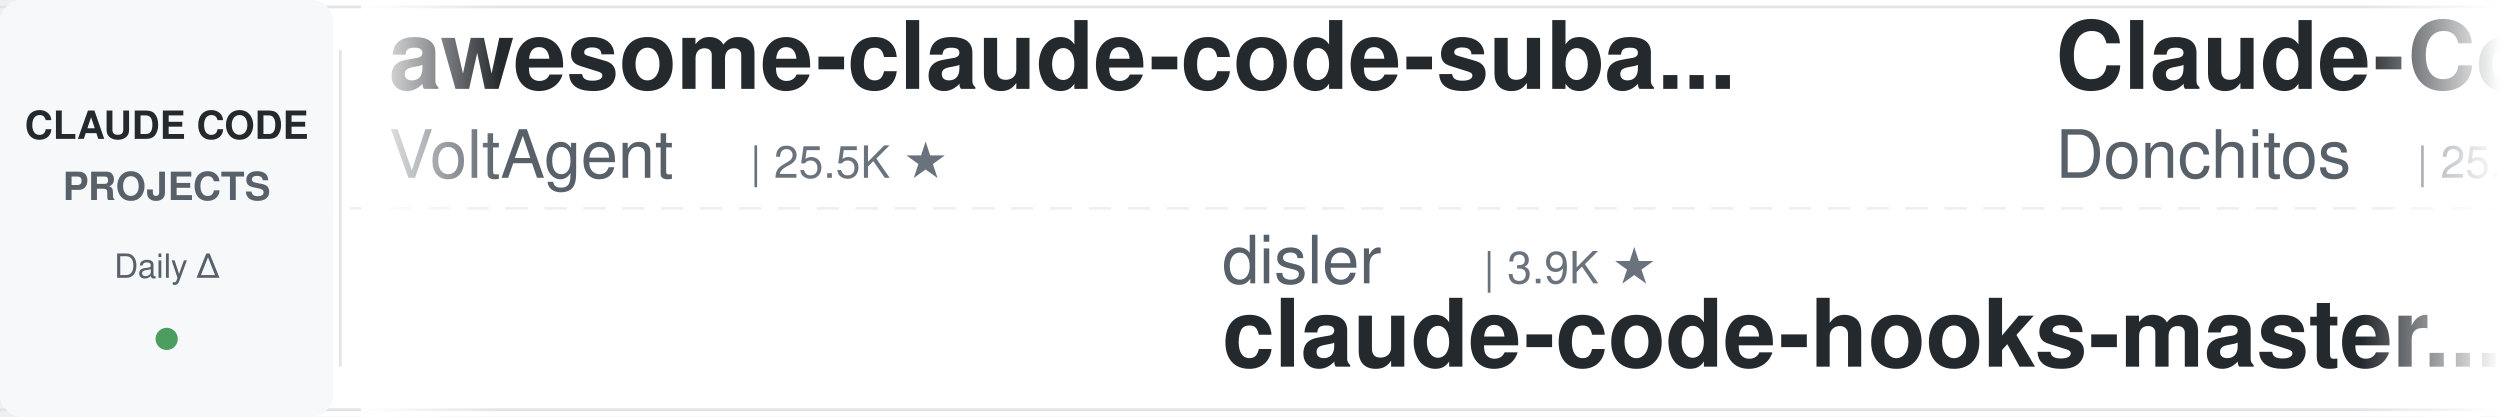
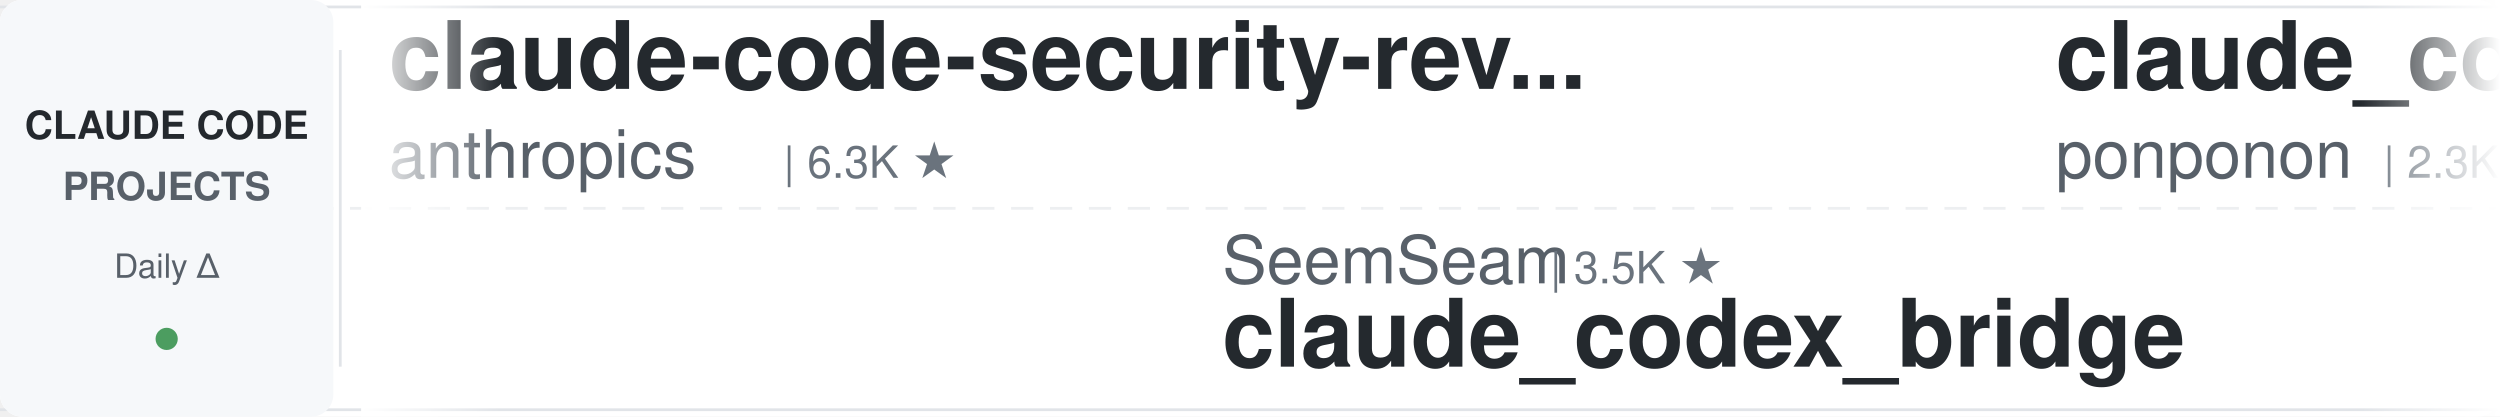
<svg xmlns="http://www.w3.org/2000/svg" width="900" height="150">
  <defs>
    <linearGradient id="leftFade" x1="0%" y1="0%" x2="100%" y2="0%">
      <stop offset="0%" style="stop-color:#ffffff;stop-opacity:1" />
      <stop offset="100%" style="stop-color:#ffffff;stop-opacity:0" />
    </linearGradient>
    <linearGradient id="rightFade" x1="0%" y1="0%" x2="100%" y2="0%">
      <stop offset="0%" style="stop-color:#ffffff;stop-opacity:0" />
      <stop offset="100%" style="stop-color:#ffffff;stop-opacity:1" />
    </linearGradient>
  </defs>
  <rect width="900" height="150" fill="#ffffff" rx="8" />
  <rect x="0" y="2" width="900" height="1" fill="#e1e4e8" />
  <rect x="0" y="147" width="900" height="1" fill="#e1e4e8" />
  <line x1="0" y1="75" x2="900" y2="75" stroke="#e1e4e8" stroke-width="1" stroke-dasharray="8 6" opacity="0.6" />
  <rect x="0" y="0" width="120" height="150" fill="#f6f8fa" rx="8" />
  <text x="60" y="50" font-family="-apple-system, BlinkMacSystemFont, 'Segoe UI', Helvetica, Arial, sans-serif" font-size="14" font-weight="600" fill="#24292e" text-anchor="middle">CLAUDE CODE</text>
  <text x="60" y="72" font-family="-apple-system, BlinkMacSystemFont, 'Segoe UI', Helvetica, Arial, sans-serif" font-size="14" font-weight="600" fill="#586069" text-anchor="middle">PROJECTS</text>
  <text x="60" y="100" font-family="-apple-system, BlinkMacSystemFont, 'Segoe UI', Helvetica, Arial, sans-serif" font-size="12" font-weight="500" fill="#586069" text-anchor="middle">Daily Δ</text>
  <circle cx="60" cy="122" r="4" fill="#22863a" opacity="0.8" />
  <rect x="122" y="18" width="1" height="114" fill="#e1e4e8" />
  <clipPath id="tickerClip">
    <rect x="130" y="0" width="770" height="150" />
  </clipPath>
  <g clip-path="url(#tickerClip)">
    <g id="tickerItems">
      <animateTransform attributeName="transform" attributeType="XML" type="translate" from="0 0" to="-3000 0" dur="54s" repeatCount="indefinite" />
      <g transform="translate(0, 0)">
-         <text x="140" y="32" font-family="-apple-system, BlinkMacSystemFont, 'Segoe UI', Helvetica, Arial, sans-serif" font-size="34" font-weight="600" fill="#24292e">awesome-claude-code-suba...</text>
-         <text x="140" y="64" font-family="-apple-system, BlinkMacSystemFont, 'Segoe UI', Helvetica, Arial, sans-serif" font-size="24" font-weight="400" fill="#586069">VoltAgent</text>
-         <text x="270" y="64" font-family="-apple-system, BlinkMacSystemFont, 'Segoe UI', Helvetica, Arial, sans-serif" font-size="16" font-weight="500" fill="#6a737d">| 25.5K ★</text>
+         <text x="140" y="32" font-family="-apple-system, BlinkMacSystemFont, 'Segoe UI', Helvetica, Arial, sans-serif" font-size="34" font-weight="600" fill="#24292e">claude-code-security-rev...</text>
+         <text x="140" y="64" font-family="-apple-system, BlinkMacSystemFont, 'Segoe UI', Helvetica, Arial, sans-serif" font-size="24" font-weight="400" fill="#586069">anthropics</text>
+         <text x="282" y="64" font-family="-apple-system, BlinkMacSystemFont, 'Segoe UI', Helvetica, Arial, sans-serif" font-size="16" font-weight="500" fill="#6a737d">| 6.3K ★</text>
      </g>
      <g transform="translate(300, 0)">
-         <text x="140" y="102" font-family="-apple-system, BlinkMacSystemFont, 'Segoe UI', Helvetica, Arial, sans-serif" font-size="24" font-weight="400" fill="#586069">disler</text>
-         <text x="234" y="102" font-family="-apple-system, BlinkMacSystemFont, 'Segoe UI', Helvetica, Arial, sans-serif" font-size="16" font-weight="500" fill="#6a737d">| 3.9K ★</text>
-         <text x="140" y="132" font-family="-apple-system, BlinkMacSystemFont, 'Segoe UI', Helvetica, Arial, sans-serif" font-size="34" font-weight="600" fill="#24292e">claude-code-hooks-master...</text>
+         <text x="140" y="102" font-family="-apple-system, BlinkMacSystemFont, 'Segoe UI', Helvetica, Arial, sans-serif" font-size="24" font-weight="400" fill="#586069">SeemSeam</text>
+         <text x="258" y="102" font-family="-apple-system, BlinkMacSystemFont, 'Segoe UI', Helvetica, Arial, sans-serif" font-size="16" font-weight="500" fill="#6a737d">| 3.5K ★</text>
+         <text x="140" y="132" font-family="-apple-system, BlinkMacSystemFont, 'Segoe UI', Helvetica, Arial, sans-serif" font-size="34" font-weight="600" fill="#24292e">claude_codex_bridge</text>
      </g>
      <g transform="translate(600, 0)">
-         <text x="140" y="32" font-family="-apple-system, BlinkMacSystemFont, 'Segoe UI', Helvetica, Arial, sans-serif" font-size="34" font-weight="600" fill="#24292e">Claude-Code-Game-Studios</text>
-         <text x="140" y="64" font-family="-apple-system, BlinkMacSystemFont, 'Segoe UI', Helvetica, Arial, sans-serif" font-size="24" font-weight="400" fill="#586069">Donchitos</text>
-         <text x="270" y="64" font-family="-apple-system, BlinkMacSystemFont, 'Segoe UI', Helvetica, Arial, sans-serif" font-size="16" font-weight="500" fill="#6a737d">| 25.8K ★</text>
+         <text x="140" y="32" font-family="-apple-system, BlinkMacSystemFont, 'Segoe UI', Helvetica, Arial, sans-serif" font-size="34" font-weight="600" fill="#24292e">claude_code_src</text>
+         <text x="140" y="64" font-family="-apple-system, BlinkMacSystemFont, 'Segoe UI', Helvetica, Arial, sans-serif" font-size="24" font-weight="400" fill="#586069">ponponon</text>
+         <text x="258" y="64" font-family="-apple-system, BlinkMacSystemFont, 'Segoe UI', Helvetica, Arial, sans-serif" font-size="16" font-weight="500" fill="#6a737d">| 2.3K ★</text>
      </g>
      <g transform="translate(900, 0)">
-         <text x="140" y="102" font-family="-apple-system, BlinkMacSystemFont, 'Segoe UI', Helvetica, Arial, sans-serif" font-size="24" font-weight="400" fill="#586069">Cranot</text>
-         <text x="234" y="102" font-family="-apple-system, BlinkMacSystemFont, 'Segoe UI', Helvetica, Arial, sans-serif" font-size="16" font-weight="500" fill="#6a737d">| 2.9K ★</text>
-         <text x="140" y="132" font-family="-apple-system, BlinkMacSystemFont, 'Segoe UI', Helvetica, Arial, sans-serif" font-size="34" font-weight="600" fill="#24292e">claude-code-guide</text>
+         <text x="140" y="102" font-family="-apple-system, BlinkMacSystemFont, 'Segoe UI', Helvetica, Arial, sans-serif" font-size="24" font-weight="400" fill="#586069">techjarves</text>
+         <text x="282" y="102" font-family="-apple-system, BlinkMacSystemFont, 'Segoe UI', Helvetica, Arial, sans-serif" font-size="16" font-weight="500" fill="#6a737d">| 1.6K ★</text>
+         <text x="140" y="132" font-family="-apple-system, BlinkMacSystemFont, 'Segoe UI', Helvetica, Arial, sans-serif" font-size="34" font-weight="600" fill="#24292e">ClaudeCode-Portable</text>
      </g>
      <g transform="translate(1200, 0)">
-         <text x="140" y="32" font-family="-apple-system, BlinkMacSystemFont, 'Segoe UI', Helvetica, Arial, sans-serif" font-size="34" font-weight="600" fill="#24292e">claude-code-my-workflow</text>
-         <text x="140" y="64" font-family="-apple-system, BlinkMacSystemFont, 'Segoe UI', Helvetica, Arial, sans-serif" font-size="24" font-weight="400" fill="#586069">pedrohcgs</text>
-         <text x="270" y="64" font-family="-apple-system, BlinkMacSystemFont, 'Segoe UI', Helvetica, Arial, sans-serif" font-size="16" font-weight="500" fill="#6a737d">| 1.6K ★</text>
+         <text x="140" y="32" font-family="-apple-system, BlinkMacSystemFont, 'Segoe UI', Helvetica, Arial, sans-serif" font-size="34" font-weight="600" fill="#24292e">everything-claude-code</text>
+         <text x="140" y="64" font-family="-apple-system, BlinkMacSystemFont, 'Segoe UI', Helvetica, Arial, sans-serif" font-size="24" font-weight="400" fill="#586069">WorldFlowAI</text>
+         <text x="294" y="64" font-family="-apple-system, BlinkMacSystemFont, 'Segoe UI', Helvetica, Arial, sans-serif" font-size="16" font-weight="500" fill="#6a737d">| 4.1K ★</text>
      </g>
      <g transform="translate(1500, 0)">
-         <text x="140" y="102" font-family="-apple-system, BlinkMacSystemFont, 'Segoe UI', Helvetica, Arial, sans-serif" font-size="24" font-weight="400" fill="#586069">jqueryscript</text>
-         <text x="306" y="102" font-family="-apple-system, BlinkMacSystemFont, 'Segoe UI', Helvetica, Arial, sans-serif" font-size="16" font-weight="500" fill="#6a737d">| 523 ★</text>
-         <text x="140" y="132" font-family="-apple-system, BlinkMacSystemFont, 'Segoe UI', Helvetica, Arial, sans-serif" font-size="34" font-weight="600" fill="#24292e">awesome-claude-code</text>
+         <text x="140" y="102" font-family="-apple-system, BlinkMacSystemFont, 'Segoe UI', Helvetica, Arial, sans-serif" font-size="24" font-weight="400" fill="#586069">anthropics</text>
+         <text x="282" y="102" font-family="-apple-system, BlinkMacSystemFont, 'Segoe UI', Helvetica, Arial, sans-serif" font-size="16" font-weight="500" fill="#6a737d">| 995 ★</text>
+         <text x="140" y="132" font-family="-apple-system, BlinkMacSystemFont, 'Segoe UI', Helvetica, Arial, sans-serif" font-size="34" font-weight="600" fill="#24292e">claude-code-base-action</text>
      </g>
      <g transform="translate(1800, 0)">
-         <text x="140" y="32" font-family="-apple-system, BlinkMacSystemFont, 'Segoe UI', Helvetica, Arial, sans-serif" font-size="34" font-weight="600" fill="#24292e">how-claude-code-works</text>
-         <text x="140" y="64" font-family="-apple-system, BlinkMacSystemFont, 'Segoe UI', Helvetica, Arial, sans-serif" font-size="24" font-weight="400" fill="#586069">Windy3f3f3f3f</text>
-         <text x="318" y="64" font-family="-apple-system, BlinkMacSystemFont, 'Segoe UI', Helvetica, Arial, sans-serif" font-size="16" font-weight="500" fill="#6a737d">| 3.7K ★</text>
+         <text x="140" y="32" font-family="-apple-system, BlinkMacSystemFont, 'Segoe UI', Helvetica, Arial, sans-serif" font-size="34" font-weight="600" fill="#24292e">free-claude-code</text>
+         <text x="140" y="64" font-family="-apple-system, BlinkMacSystemFont, 'Segoe UI', Helvetica, Arial, sans-serif" font-size="24" font-weight="400" fill="#586069">Alishahryar1</text>
+         <text x="306" y="64" font-family="-apple-system, BlinkMacSystemFont, 'Segoe UI', Helvetica, Arial, sans-serif" font-size="16" font-weight="500" fill="#6a737d">| 56.7K ★</text>
      </g>
      <g transform="translate(2100, 0)">
-         <text x="140" y="102" font-family="-apple-system, BlinkMacSystemFont, 'Segoe UI', Helvetica, Arial, sans-serif" font-size="24" font-weight="400" fill="#586069">frankbria</text>
-         <text x="270" y="102" font-family="-apple-system, BlinkMacSystemFont, 'Segoe UI', Helvetica, Arial, sans-serif" font-size="16" font-weight="500" fill="#6a737d">| 9.7K ★</text>
-         <text x="140" y="132" font-family="-apple-system, BlinkMacSystemFont, 'Segoe UI', Helvetica, Arial, sans-serif" font-size="34" font-weight="600" fill="#24292e">ralph-claude-code</text>
+         <text x="140" y="102" font-family="-apple-system, BlinkMacSystemFont, 'Segoe UI', Helvetica, Arial, sans-serif" font-size="24" font-weight="400" fill="#586069">https-deeplearning-ai</text>
+         <text x="414" y="102" font-family="-apple-system, BlinkMacSystemFont, 'Segoe UI', Helvetica, Arial, sans-serif" font-size="16" font-weight="500" fill="#6a737d">| 554 ★</text>
+         <text x="140" y="132" font-family="-apple-system, BlinkMacSystemFont, 'Segoe UI', Helvetica, Arial, sans-serif" font-size="34" font-weight="600" fill="#24292e">sc-claude-code-files</text>
      </g>
      <g transform="translate(2400, 0)">
-         <text x="140" y="32" font-family="-apple-system, BlinkMacSystemFont, 'Segoe UI', Helvetica, Arial, sans-serif" font-size="34" font-weight="600" fill="#24292e">claude-code-telegram</text>
-         <text x="140" y="64" font-family="-apple-system, BlinkMacSystemFont, 'Segoe UI', Helvetica, Arial, sans-serif" font-size="24" font-weight="400" fill="#586069">overwirehq</text>
-         <text x="282" y="64" font-family="-apple-system, BlinkMacSystemFont, 'Segoe UI', Helvetica, Arial, sans-serif" font-size="16" font-weight="500" fill="#6a737d">| 2.8K ★</text>
+         <text x="140" y="32" font-family="-apple-system, BlinkMacSystemFont, 'Segoe UI', Helvetica, Arial, sans-serif" font-size="34" font-weight="600" fill="#24292e">awesome-claude-code-plug...</text>
+         <text x="140" y="64" font-family="-apple-system, BlinkMacSystemFont, 'Segoe UI', Helvetica, Arial, sans-serif" font-size="24" font-weight="400" fill="#586069">ccplugins</text>
+         <text x="270" y="64" font-family="-apple-system, BlinkMacSystemFont, 'Segoe UI', Helvetica, Arial, sans-serif" font-size="16" font-weight="500" fill="#6a737d">| 966 ★</text>
      </g>
      <g transform="translate(2700, 0)">
-         <text x="140" y="102" font-family="-apple-system, BlinkMacSystemFont, 'Segoe UI', Helvetica, Arial, sans-serif" font-size="24" font-weight="400" fill="#586069">Piebald-AI</text>
-         <text x="282" y="102" font-family="-apple-system, BlinkMacSystemFont, 'Segoe UI', Helvetica, Arial, sans-serif" font-size="16" font-weight="500" fill="#6a737d">| 12.8K ★</text>
-         <text x="140" y="132" font-family="-apple-system, BlinkMacSystemFont, 'Segoe UI', Helvetica, Arial, sans-serif" font-size="34" font-weight="600" fill="#24292e">claude-code-system-promp...</text>
+         <text x="140" y="102" font-family="-apple-system, BlinkMacSystemFont, 'Segoe UI', Helvetica, Arial, sans-serif" font-size="24" font-weight="400" fill="#586069">liuup</text>
+         <text x="222" y="102" font-family="-apple-system, BlinkMacSystemFont, 'Segoe UI', Helvetica, Arial, sans-serif" font-size="16" font-weight="500" fill="#6a737d">| 4.0K ★</text>
+         <text x="140" y="132" font-family="-apple-system, BlinkMacSystemFont, 'Segoe UI', Helvetica, Arial, sans-serif" font-size="34" font-weight="600" fill="#24292e">claude-code-analysis</text>
      </g>
      <g transform="translate(3000, 0)">
-         <text x="140" y="32" font-family="-apple-system, BlinkMacSystemFont, 'Segoe UI', Helvetica, Arial, sans-serif" font-size="34" font-weight="600" fill="#24292e">awesome-claude-code-suba...</text>
-         <text x="140" y="64" font-family="-apple-system, BlinkMacSystemFont, 'Segoe UI', Helvetica, Arial, sans-serif" font-size="24" font-weight="400" fill="#586069">VoltAgent</text>
-         <text x="270" y="64" font-family="-apple-system, BlinkMacSystemFont, 'Segoe UI', Helvetica, Arial, sans-serif" font-size="16" font-weight="500" fill="#6a737d">| 25.5K ★</text>
+         <text x="140" y="32" font-family="-apple-system, BlinkMacSystemFont, 'Segoe UI', Helvetica, Arial, sans-serif" font-size="34" font-weight="600" fill="#24292e">claude-code-security-rev...</text>
+         <text x="140" y="64" font-family="-apple-system, BlinkMacSystemFont, 'Segoe UI', Helvetica, Arial, sans-serif" font-size="24" font-weight="400" fill="#586069">anthropics</text>
+         <text x="282" y="64" font-family="-apple-system, BlinkMacSystemFont, 'Segoe UI', Helvetica, Arial, sans-serif" font-size="16" font-weight="500" fill="#6a737d">| 6.3K ★</text>
      </g>
      <g transform="translate(3300, 0)">
-         <text x="140" y="102" font-family="-apple-system, BlinkMacSystemFont, 'Segoe UI', Helvetica, Arial, sans-serif" font-size="24" font-weight="400" fill="#586069">disler</text>
-         <text x="234" y="102" font-family="-apple-system, BlinkMacSystemFont, 'Segoe UI', Helvetica, Arial, sans-serif" font-size="16" font-weight="500" fill="#6a737d">| 3.9K ★</text>
-         <text x="140" y="132" font-family="-apple-system, BlinkMacSystemFont, 'Segoe UI', Helvetica, Arial, sans-serif" font-size="34" font-weight="600" fill="#24292e">claude-code-hooks-master...</text>
+         <text x="140" y="102" font-family="-apple-system, BlinkMacSystemFont, 'Segoe UI', Helvetica, Arial, sans-serif" font-size="24" font-weight="400" fill="#586069">SeemSeam</text>
+         <text x="258" y="102" font-family="-apple-system, BlinkMacSystemFont, 'Segoe UI', Helvetica, Arial, sans-serif" font-size="16" font-weight="500" fill="#6a737d">| 3.5K ★</text>
+         <text x="140" y="132" font-family="-apple-system, BlinkMacSystemFont, 'Segoe UI', Helvetica, Arial, sans-serif" font-size="34" font-weight="600" fill="#24292e">claude_codex_bridge</text>
      </g>
      <g transform="translate(3600, 0)">
-         <text x="140" y="32" font-family="-apple-system, BlinkMacSystemFont, 'Segoe UI', Helvetica, Arial, sans-serif" font-size="34" font-weight="600" fill="#24292e">Claude-Code-Game-Studios</text>
-         <text x="140" y="64" font-family="-apple-system, BlinkMacSystemFont, 'Segoe UI', Helvetica, Arial, sans-serif" font-size="24" font-weight="400" fill="#586069">Donchitos</text>
-         <text x="270" y="64" font-family="-apple-system, BlinkMacSystemFont, 'Segoe UI', Helvetica, Arial, sans-serif" font-size="16" font-weight="500" fill="#6a737d">| 25.8K ★</text>
+         <text x="140" y="32" font-family="-apple-system, BlinkMacSystemFont, 'Segoe UI', Helvetica, Arial, sans-serif" font-size="34" font-weight="600" fill="#24292e">claude_code_src</text>
+         <text x="140" y="64" font-family="-apple-system, BlinkMacSystemFont, 'Segoe UI', Helvetica, Arial, sans-serif" font-size="24" font-weight="400" fill="#586069">ponponon</text>
+         <text x="258" y="64" font-family="-apple-system, BlinkMacSystemFont, 'Segoe UI', Helvetica, Arial, sans-serif" font-size="16" font-weight="500" fill="#6a737d">| 2.3K ★</text>
      </g>
      <g transform="translate(3900, 0)">
-         <text x="140" y="102" font-family="-apple-system, BlinkMacSystemFont, 'Segoe UI', Helvetica, Arial, sans-serif" font-size="24" font-weight="400" fill="#586069">Cranot</text>
-         <text x="234" y="102" font-family="-apple-system, BlinkMacSystemFont, 'Segoe UI', Helvetica, Arial, sans-serif" font-size="16" font-weight="500" fill="#6a737d">| 2.9K ★</text>
-         <text x="140" y="132" font-family="-apple-system, BlinkMacSystemFont, 'Segoe UI', Helvetica, Arial, sans-serif" font-size="34" font-weight="600" fill="#24292e">claude-code-guide</text>
+         <text x="140" y="102" font-family="-apple-system, BlinkMacSystemFont, 'Segoe UI', Helvetica, Arial, sans-serif" font-size="24" font-weight="400" fill="#586069">techjarves</text>
+         <text x="282" y="102" font-family="-apple-system, BlinkMacSystemFont, 'Segoe UI', Helvetica, Arial, sans-serif" font-size="16" font-weight="500" fill="#6a737d">| 1.6K ★</text>
+         <text x="140" y="132" font-family="-apple-system, BlinkMacSystemFont, 'Segoe UI', Helvetica, Arial, sans-serif" font-size="34" font-weight="600" fill="#24292e">ClaudeCode-Portable</text>
      </g>
    </g>
  </g>
  <rect x="130" y="0" width="50" height="150" fill="url(#leftFade)" />
  <rect x="850" y="0" width="50" height="150" fill="url(#rightFade)" />
</svg>
